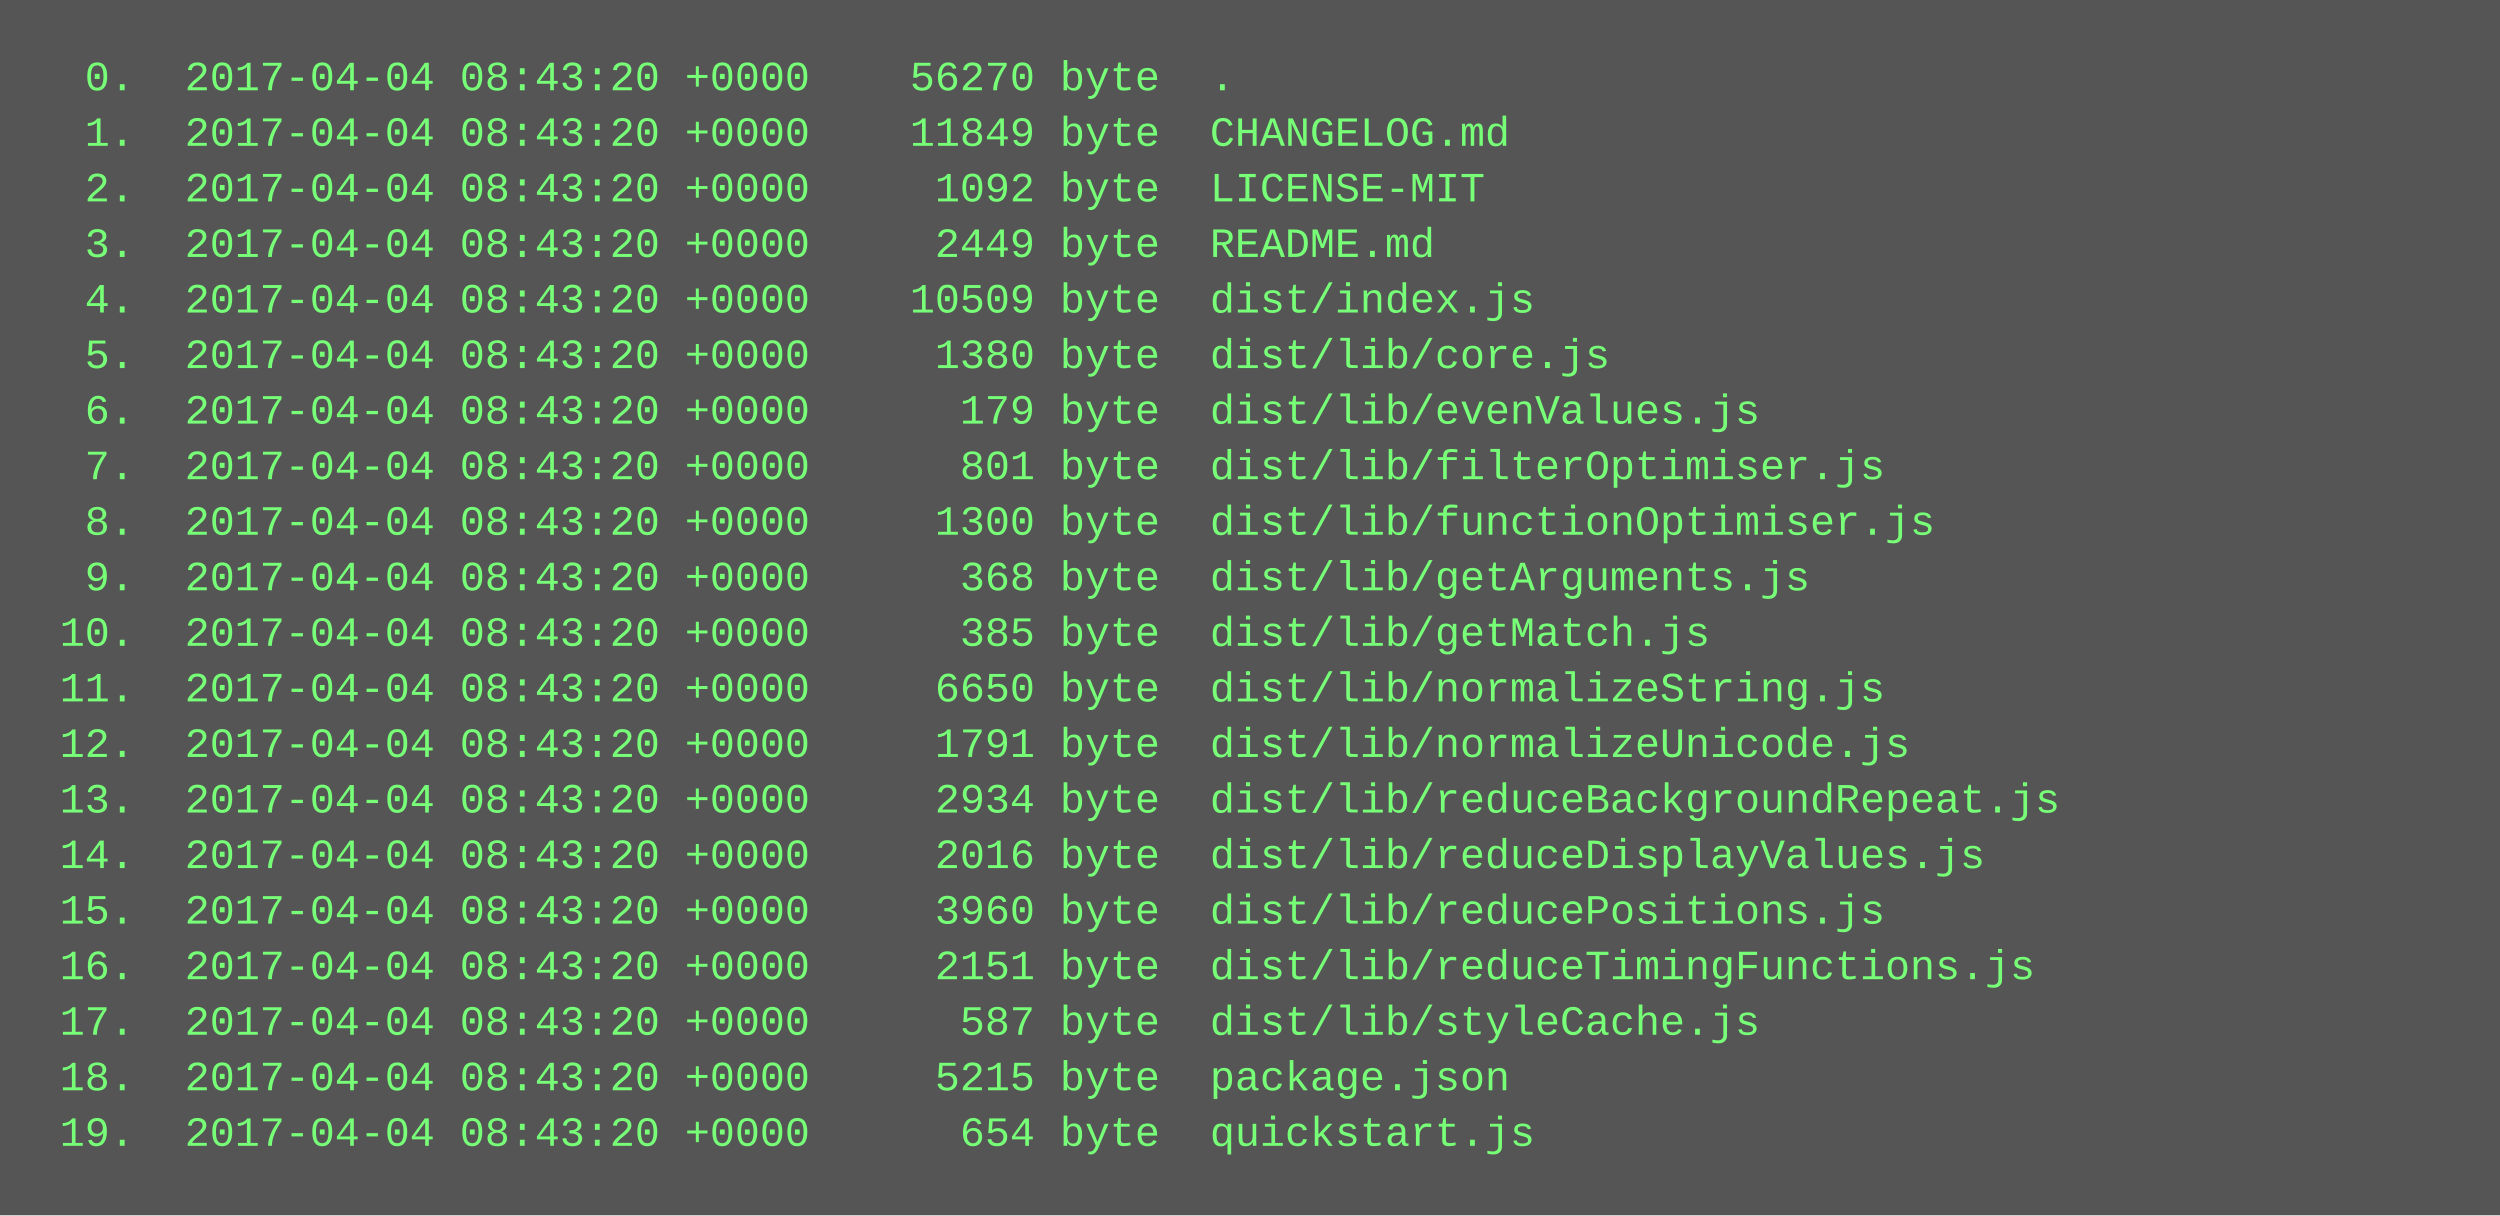
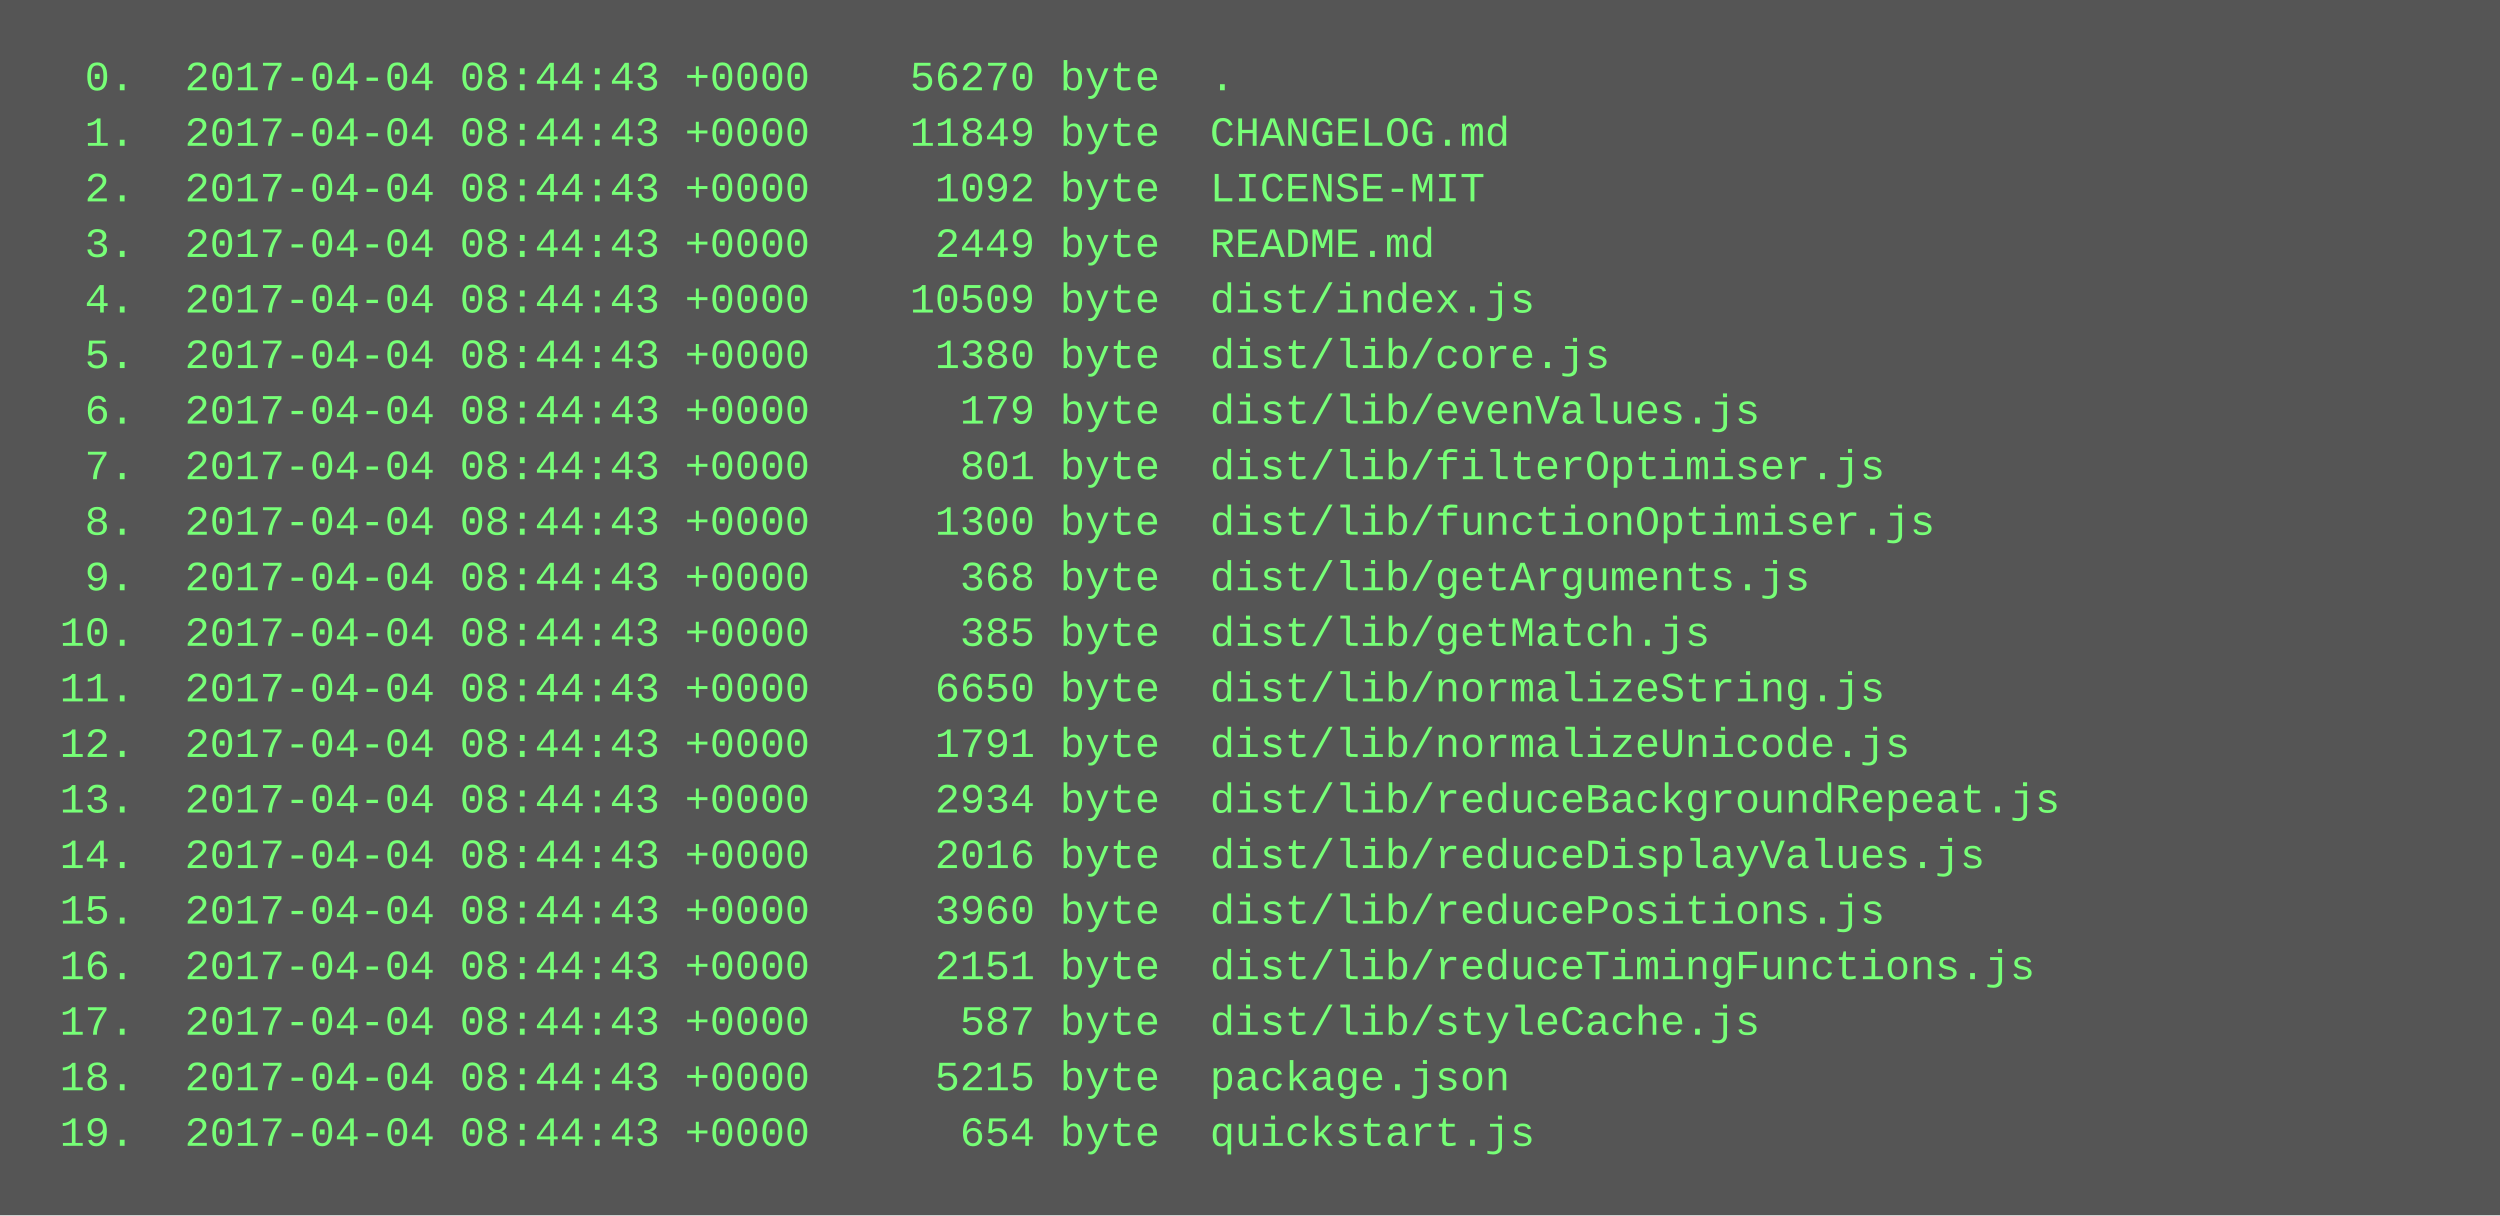
<svg xmlns="http://www.w3.org/2000/svg" height="350" width="720">
  <rect height="350" fill="#555" width="720" />
  <text fill="#7f7" font-family="Courier New" font-size="12" xml:space="preserve">
-     <tspan x="10" y="26">  0.  2017-04-04 08:43:20 +0000    56270 byte  .</tspan>
-     <tspan x="10" y="42">  1.  2017-04-04 08:43:20 +0000    11849 byte  CHANGELOG.md</tspan>
-     <tspan x="10" y="58">  2.  2017-04-04 08:43:20 +0000     1092 byte  LICENSE-MIT</tspan>
-     <tspan x="10" y="74">  3.  2017-04-04 08:43:20 +0000     2449 byte  README.md</tspan>
-     <tspan x="10" y="90">  4.  2017-04-04 08:43:20 +0000    10509 byte  dist/index.js</tspan>
-     <tspan x="10" y="106">  5.  2017-04-04 08:43:20 +0000     1380 byte  dist/lib/core.js</tspan>
-     <tspan x="10" y="122">  6.  2017-04-04 08:43:20 +0000      179 byte  dist/lib/evenValues.js</tspan>
-     <tspan x="10" y="138">  7.  2017-04-04 08:43:20 +0000      801 byte  dist/lib/filterOptimiser.js</tspan>
-     <tspan x="10" y="154">  8.  2017-04-04 08:43:20 +0000     1300 byte  dist/lib/functionOptimiser.js</tspan>
-     <tspan x="10" y="170">  9.  2017-04-04 08:43:20 +0000      368 byte  dist/lib/getArguments.js</tspan>
-     <tspan x="10" y="186"> 10.  2017-04-04 08:43:20 +0000      385 byte  dist/lib/getMatch.js</tspan>
-     <tspan x="10" y="202"> 11.  2017-04-04 08:43:20 +0000     6650 byte  dist/lib/normalizeString.js</tspan>
-     <tspan x="10" y="218"> 12.  2017-04-04 08:43:20 +0000     1791 byte  dist/lib/normalizeUnicode.js</tspan>
-     <tspan x="10" y="234"> 13.  2017-04-04 08:43:20 +0000     2934 byte  dist/lib/reduceBackgroundRepeat.js</tspan>
-     <tspan x="10" y="250"> 14.  2017-04-04 08:43:20 +0000     2016 byte  dist/lib/reduceDisplayValues.js</tspan>
-     <tspan x="10" y="266"> 15.  2017-04-04 08:43:20 +0000     3960 byte  dist/lib/reducePositions.js</tspan>
-     <tspan x="10" y="282"> 16.  2017-04-04 08:43:20 +0000     2151 byte  dist/lib/reduceTimingFunctions.js</tspan>
-     <tspan x="10" y="298"> 17.  2017-04-04 08:43:20 +0000      587 byte  dist/lib/styleCache.js</tspan>
-     <tspan x="10" y="314"> 18.  2017-04-04 08:43:20 +0000     5215 byte  package.json</tspan>
-     <tspan x="10" y="330"> 19.  2017-04-04 08:43:20 +0000      654 byte  quickstart.js</tspan>
+     <tspan x="10" y="26">  0.  2017-04-04 08:44:43 +0000    56270 byte  .</tspan>
+     <tspan x="10" y="42">  1.  2017-04-04 08:44:43 +0000    11849 byte  CHANGELOG.md</tspan>
+     <tspan x="10" y="58">  2.  2017-04-04 08:44:43 +0000     1092 byte  LICENSE-MIT</tspan>
+     <tspan x="10" y="74">  3.  2017-04-04 08:44:43 +0000     2449 byte  README.md</tspan>
+     <tspan x="10" y="90">  4.  2017-04-04 08:44:43 +0000    10509 byte  dist/index.js</tspan>
+     <tspan x="10" y="106">  5.  2017-04-04 08:44:43 +0000     1380 byte  dist/lib/core.js</tspan>
+     <tspan x="10" y="122">  6.  2017-04-04 08:44:43 +0000      179 byte  dist/lib/evenValues.js</tspan>
+     <tspan x="10" y="138">  7.  2017-04-04 08:44:43 +0000      801 byte  dist/lib/filterOptimiser.js</tspan>
+     <tspan x="10" y="154">  8.  2017-04-04 08:44:43 +0000     1300 byte  dist/lib/functionOptimiser.js</tspan>
+     <tspan x="10" y="170">  9.  2017-04-04 08:44:43 +0000      368 byte  dist/lib/getArguments.js</tspan>
+     <tspan x="10" y="186"> 10.  2017-04-04 08:44:43 +0000      385 byte  dist/lib/getMatch.js</tspan>
+     <tspan x="10" y="202"> 11.  2017-04-04 08:44:43 +0000     6650 byte  dist/lib/normalizeString.js</tspan>
+     <tspan x="10" y="218"> 12.  2017-04-04 08:44:43 +0000     1791 byte  dist/lib/normalizeUnicode.js</tspan>
+     <tspan x="10" y="234"> 13.  2017-04-04 08:44:43 +0000     2934 byte  dist/lib/reduceBackgroundRepeat.js</tspan>
+     <tspan x="10" y="250"> 14.  2017-04-04 08:44:43 +0000     2016 byte  dist/lib/reduceDisplayValues.js</tspan>
+     <tspan x="10" y="266"> 15.  2017-04-04 08:44:43 +0000     3960 byte  dist/lib/reducePositions.js</tspan>
+     <tspan x="10" y="282"> 16.  2017-04-04 08:44:43 +0000     2151 byte  dist/lib/reduceTimingFunctions.js</tspan>
+     <tspan x="10" y="298"> 17.  2017-04-04 08:44:43 +0000      587 byte  dist/lib/styleCache.js</tspan>
+     <tspan x="10" y="314"> 18.  2017-04-04 08:44:43 +0000     5215 byte  package.json</tspan>
+     <tspan x="10" y="330"> 19.  2017-04-04 08:44:43 +0000      654 byte  quickstart.js</tspan>
  </text>
</svg>
